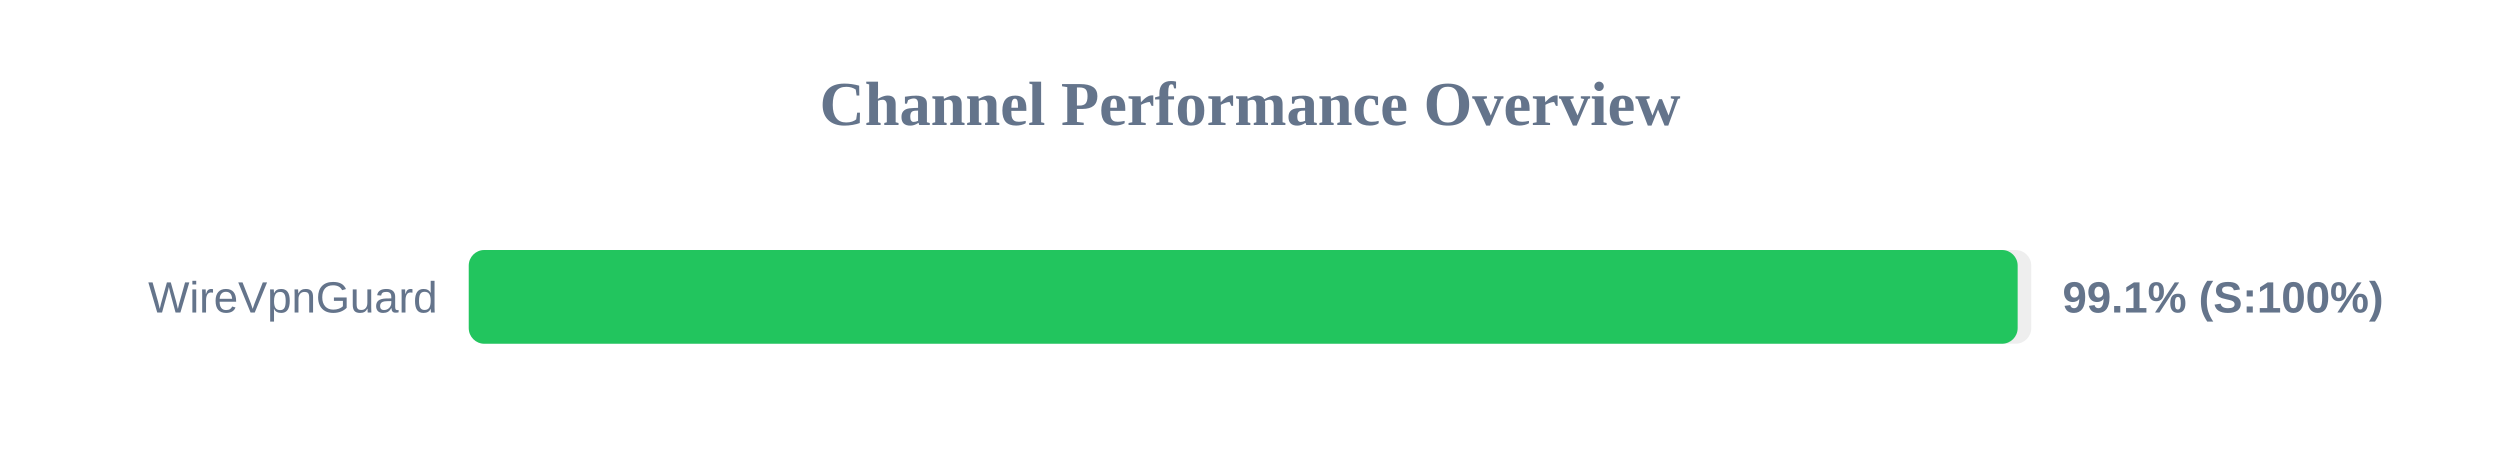
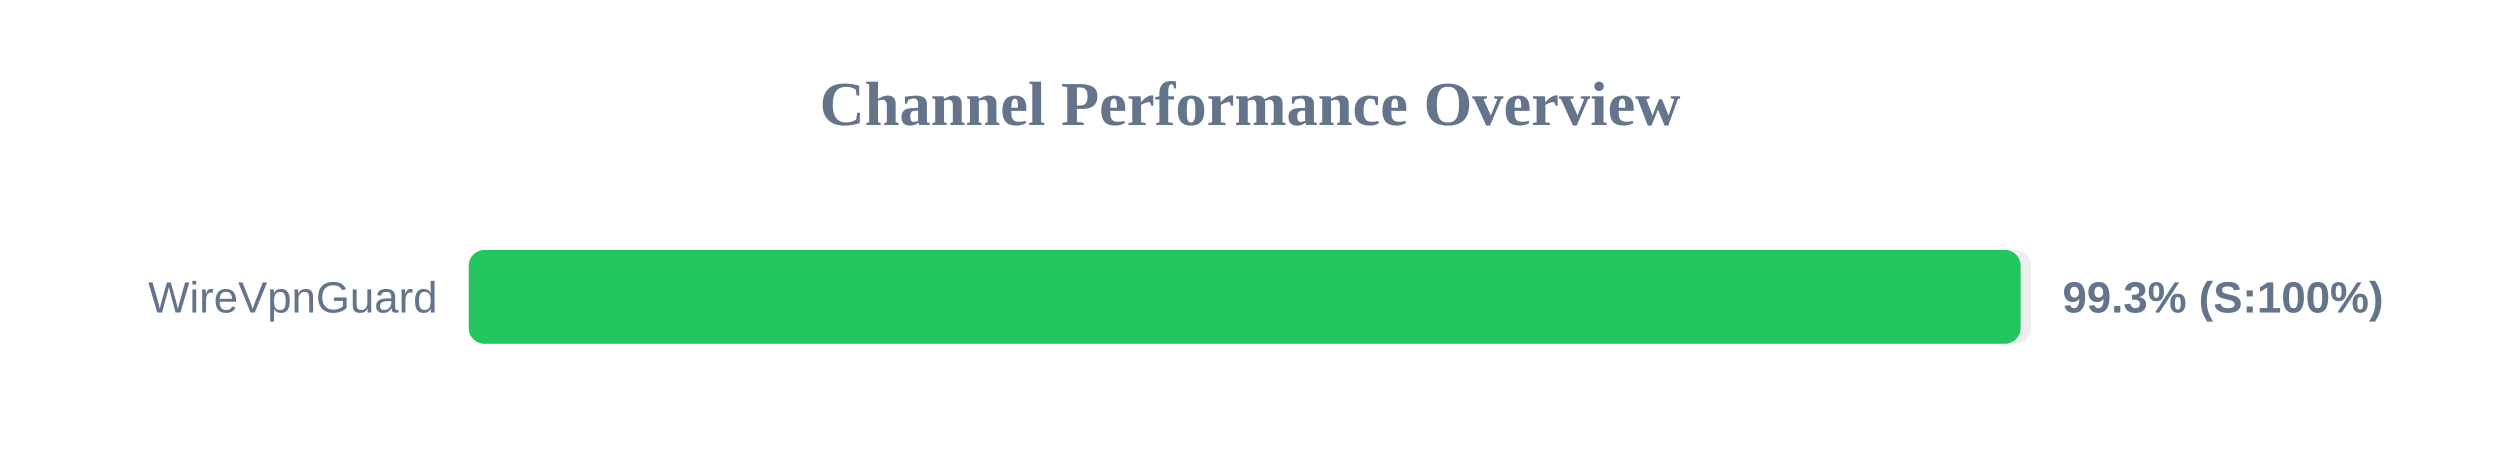
<svg xmlns="http://www.w3.org/2000/svg" width="800" height="150" version="1.1">
  <style>
        .row { font: 14px Arial; fill: #64748b; }
        .score { font: bold 14px Arial; fill: #64748b; }
    </style>
  <text x="400" y="40" text-anchor="middle" font-size="20px" font-weight="bold" fill="#64748b">Channel Performance Overview</text>
  <rect x="150" y="80" width="500" height="30" fill="#eee" rx="5" />
-   <rect x="150" y="80" width="495.65" height="30" fill="#22c55e" rx="5" />
+   <rect x="150" y="80" width="496.6" height="30" fill="#22c55e" rx="5" />
  <text x="140" y="100" text-anchor="end" class="row">WireVpnGuard</text>
-   <text x="660" y="100" text-anchor="start" class="score">99.1% (S:100%)</text>
+   <text x="660" y="100" text-anchor="start" class="score">99.3% (S:100%)</text>
</svg>
